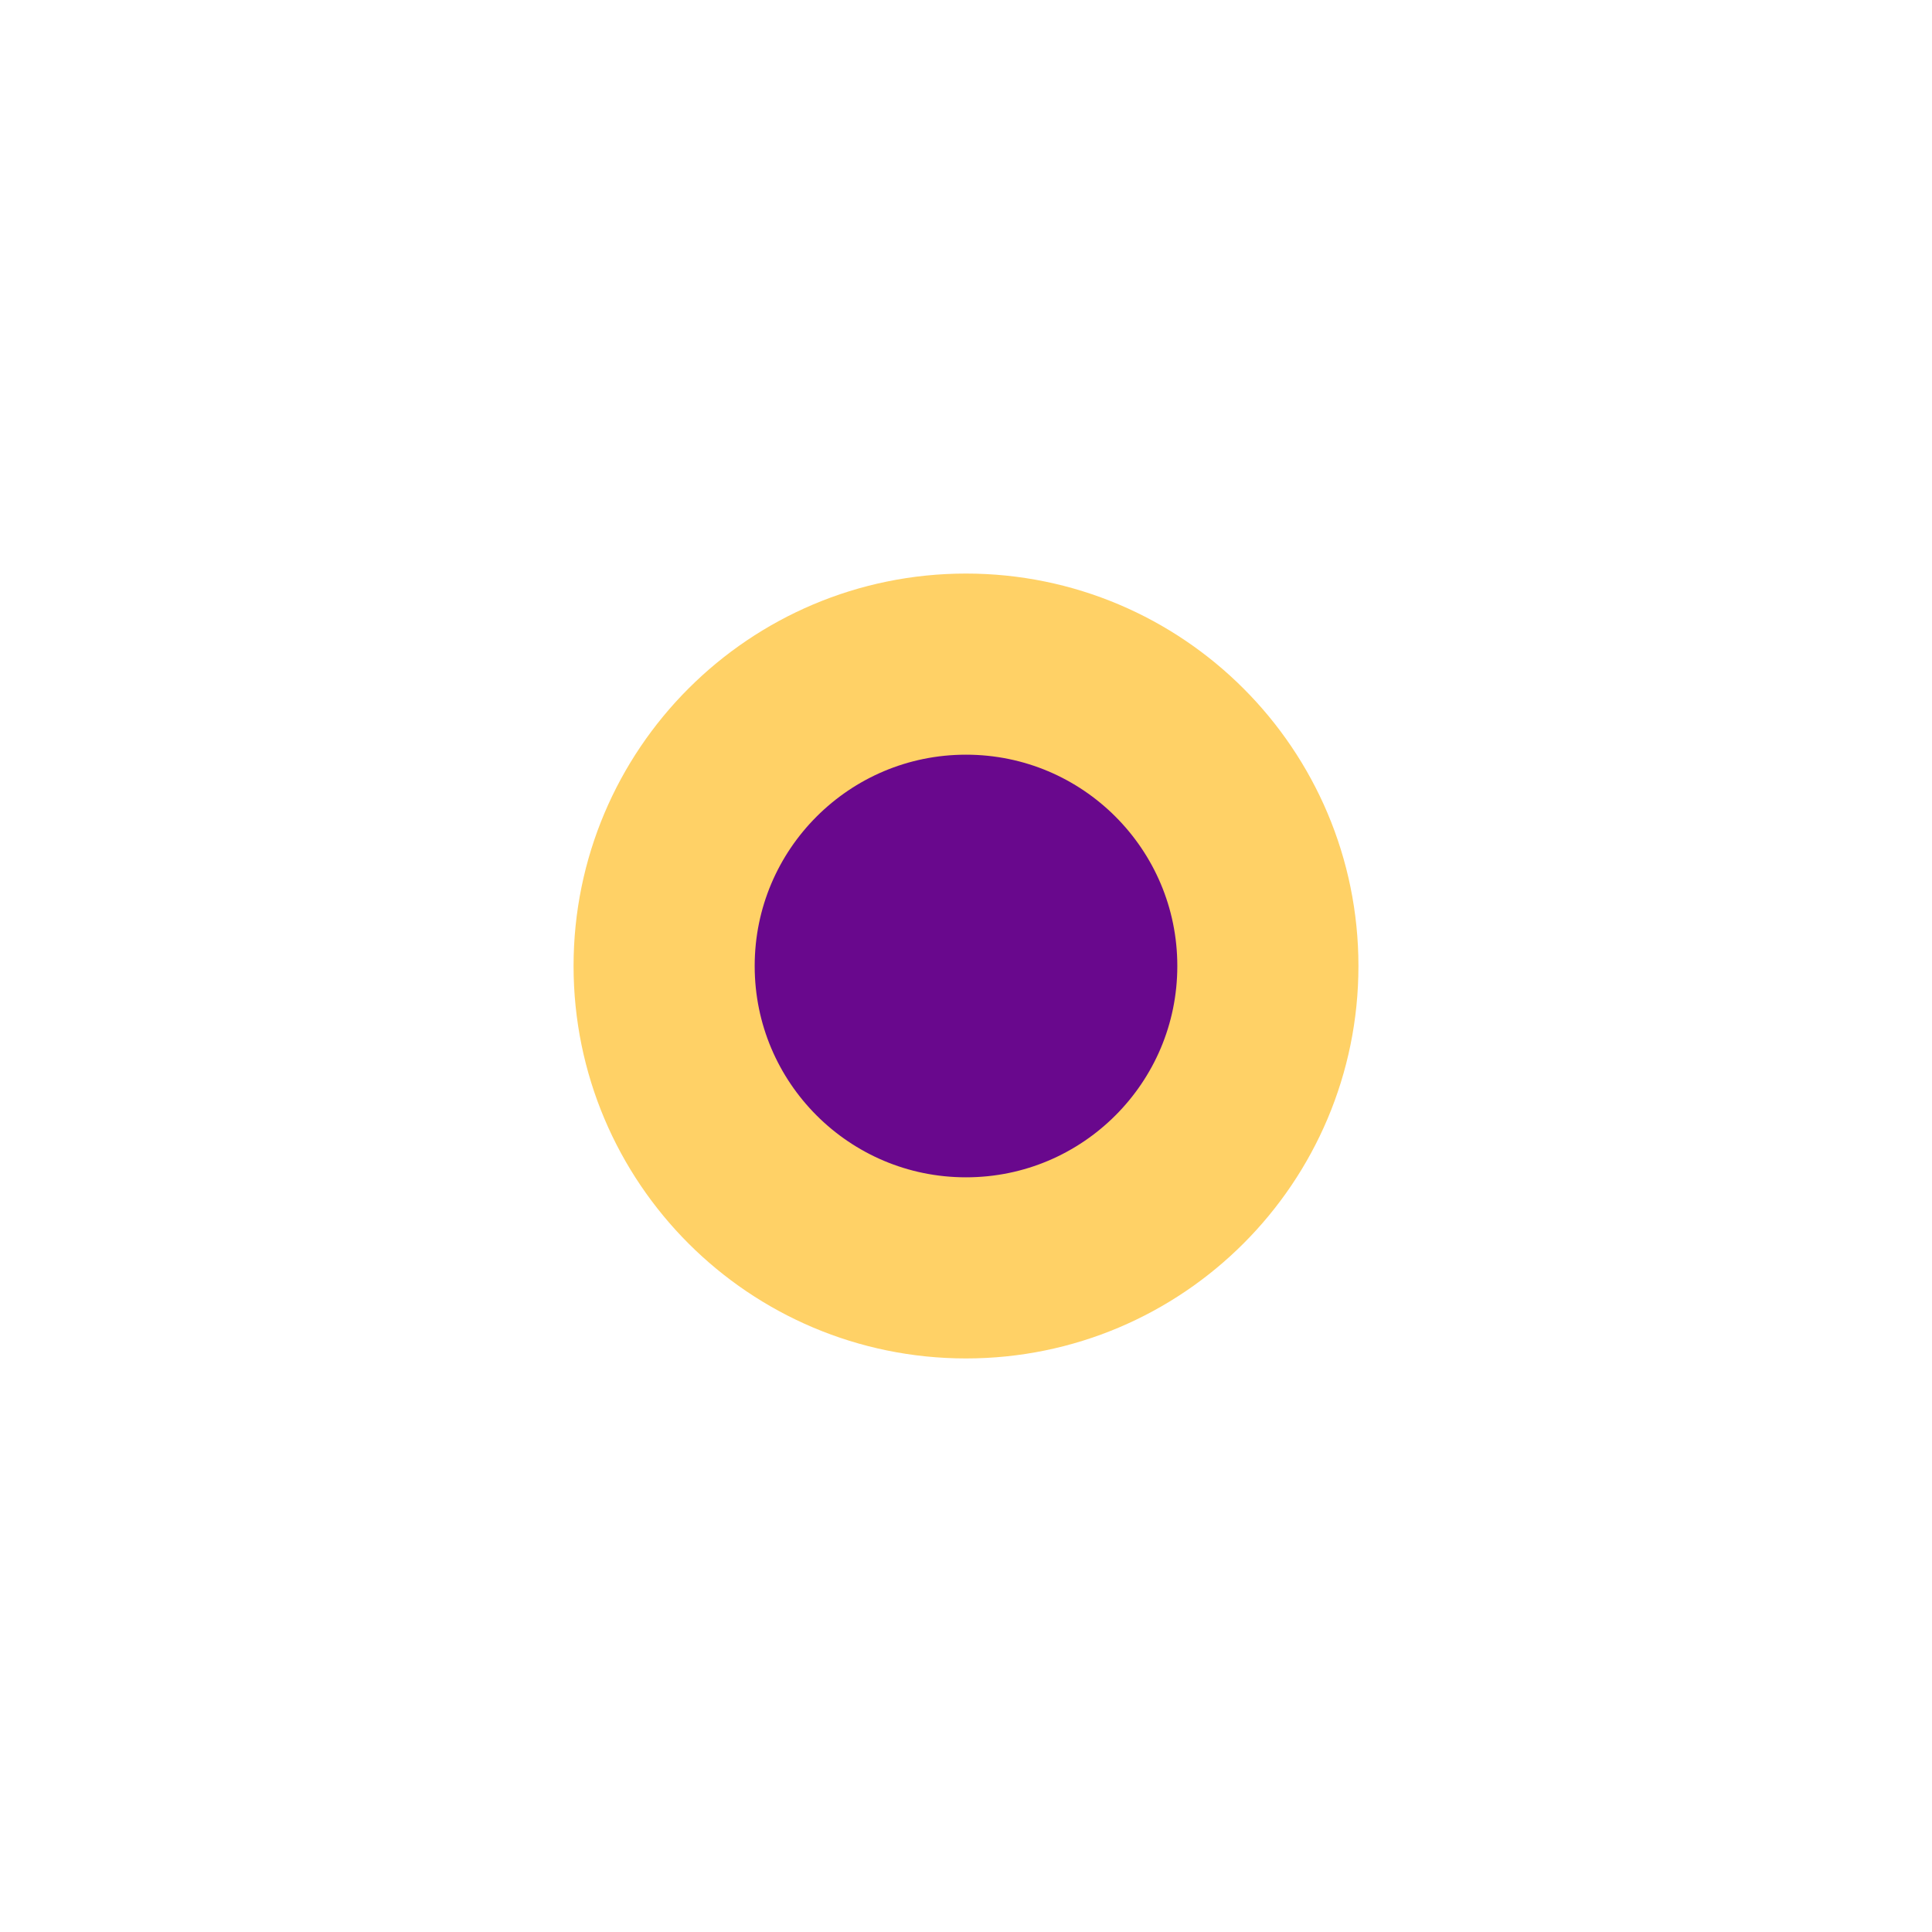
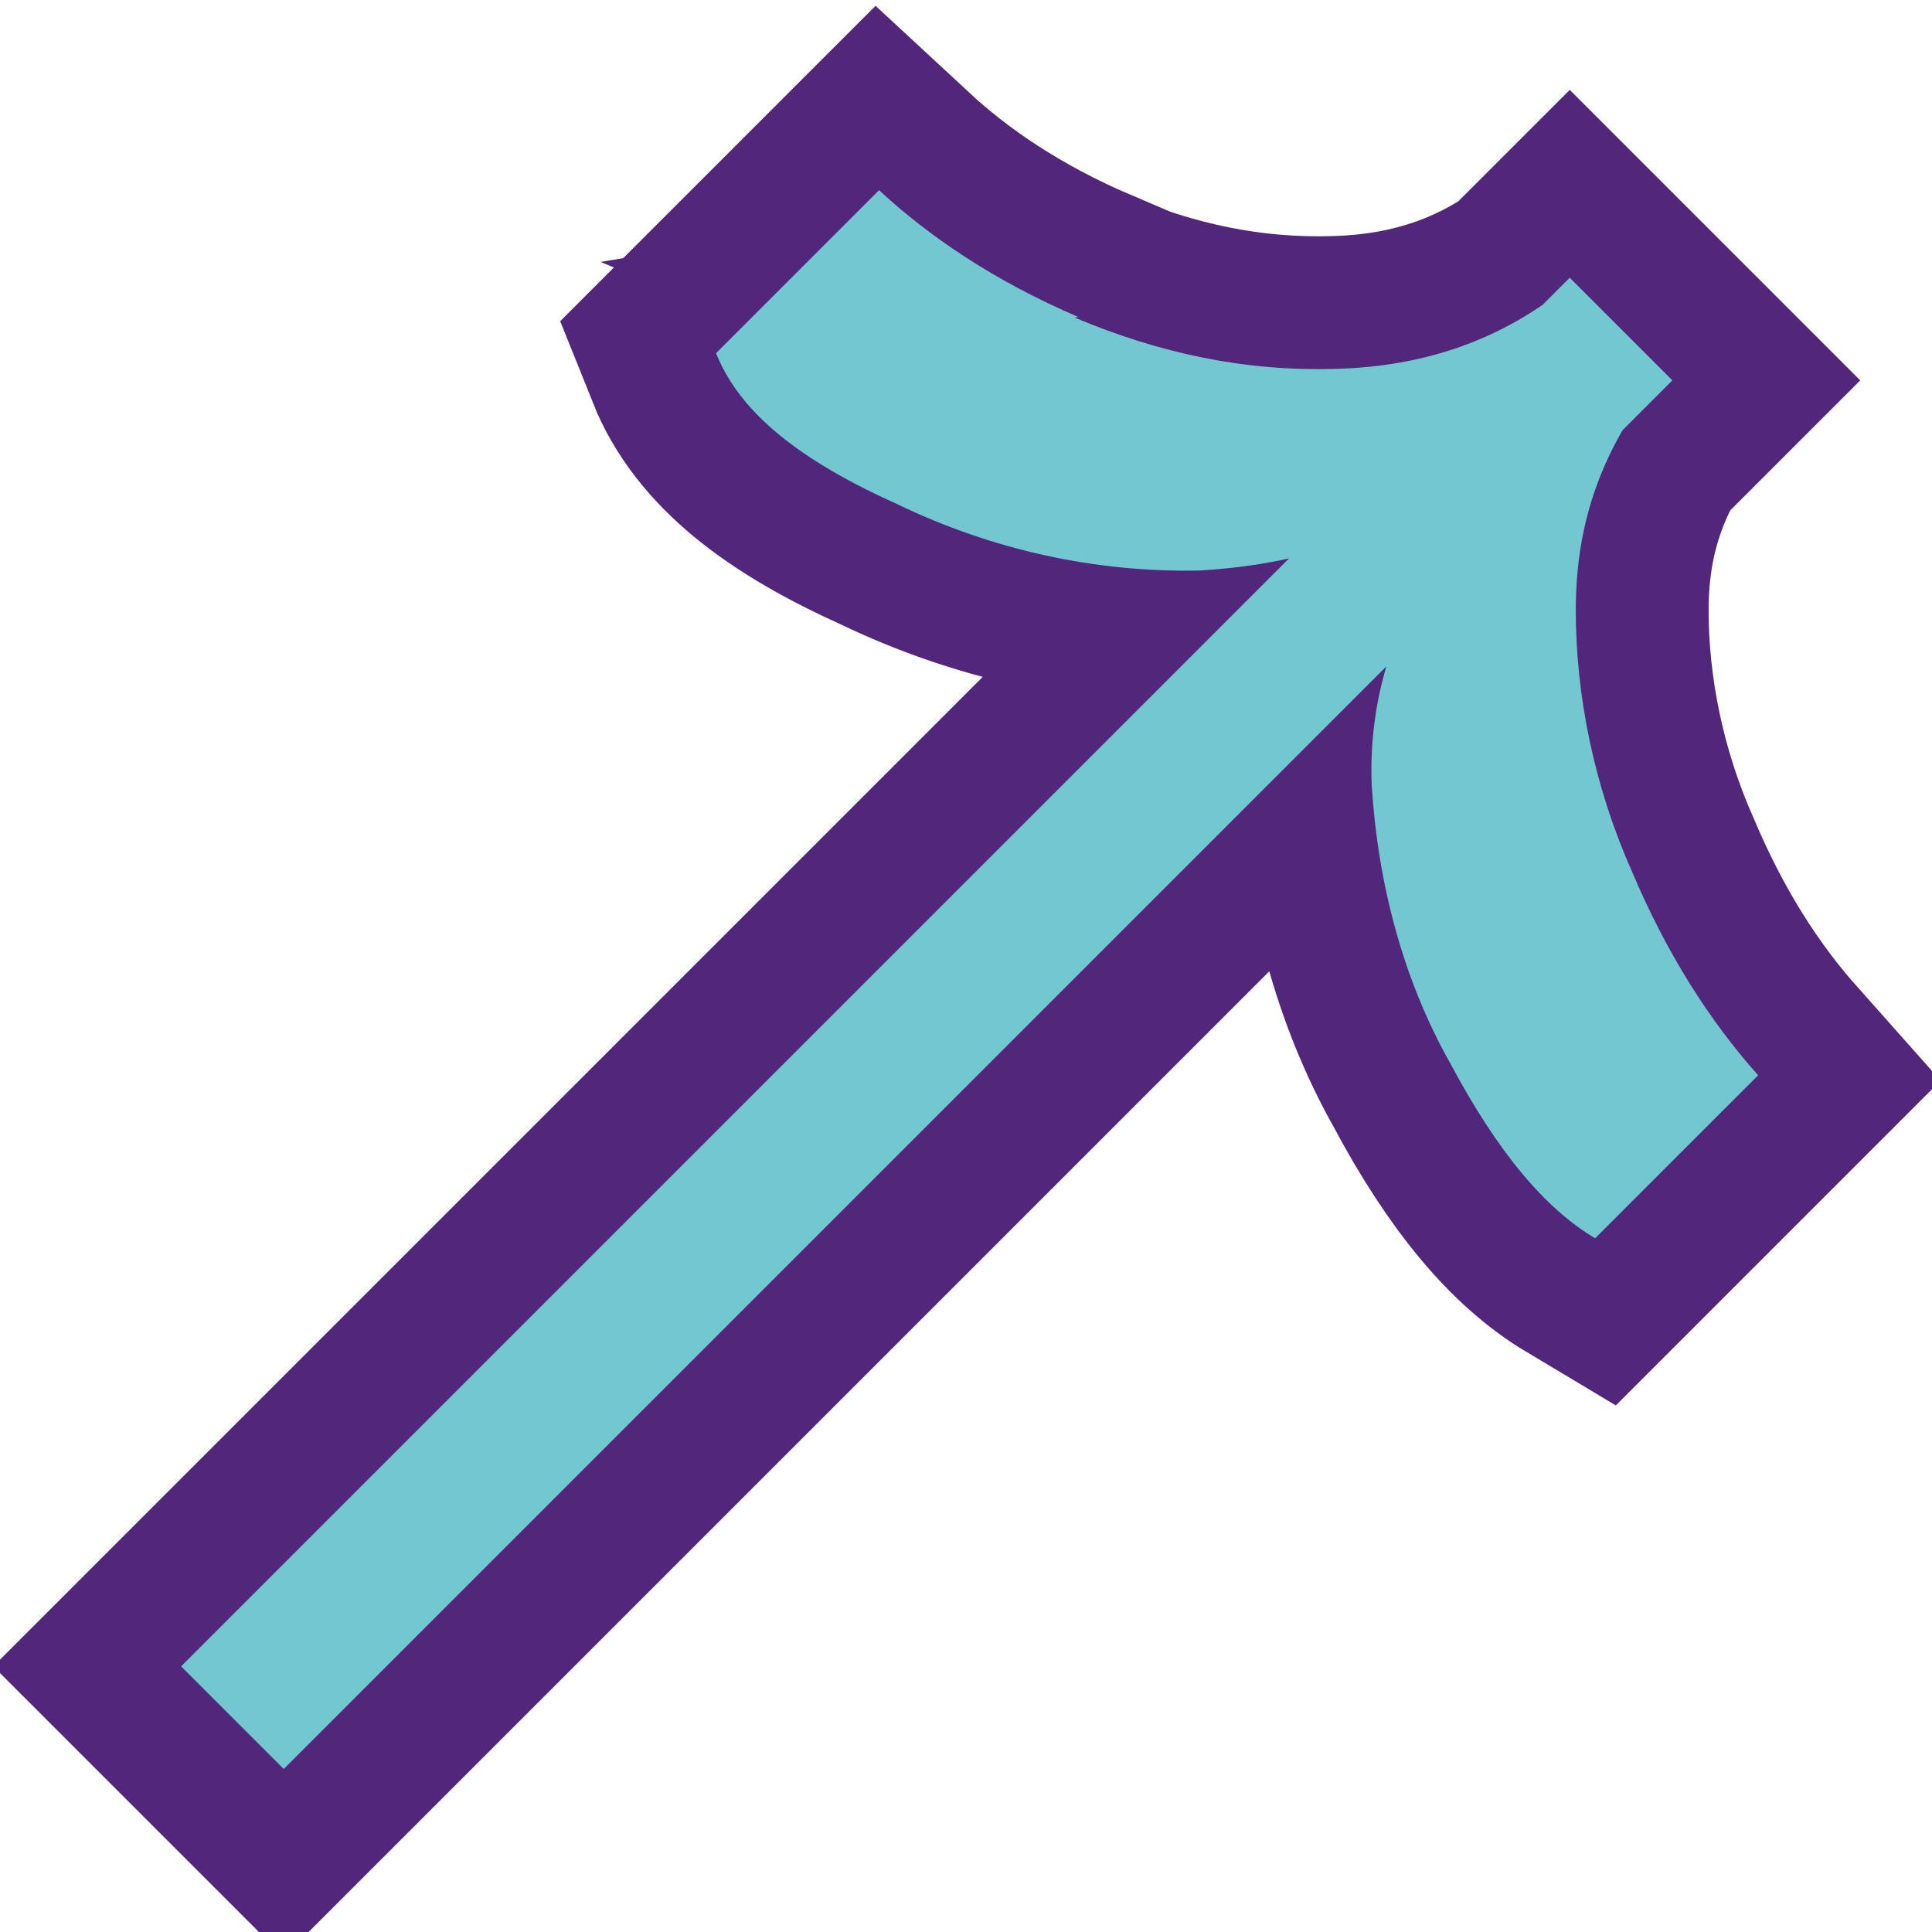
<svg xmlns="http://www.w3.org/2000/svg" width="32" height="32" version="1.1" viewBox="0 0 32 32">
-   <circle cx="16" cy="16" r="5" fill="#69088D" stroke="#FFD166" stroke-width="3" />
+   <path class="st3" d="m26 4.6 1.7 1.7-23 23-1.7-1.7zm-8.2 0.66c1.4 0.59 2.8 0.89 4.3 0.85 1.5-0.033 2.8-0.49 3.9-1.4l1.5 1.5c-0.95 1.2-1.4 2.4-1.4 3.9 0 1.4 0.3 2.9 0.92 4.3 0.59 1.4 1.3 2.5 2.1 3.4l-2.7 2.7c-0.82-0.49-1.6-1.4-2.4-2.9-0.79-1.4-1.2-3-1.3-4.6-0.066-1.6 0.49-3.2 1.7-4.5l-0.56-0.56c-0.95 0.95-2.3 1.4-4 1.5-1.7 0.033-3.4-0.33-5-1.1-1.6-0.72-2.6-1.5-3-2.5l2.7-2.7c0.82 0.76 1.9 1.5 3.3 2.1z" fill="#73c7d0" stroke="#51267b" stroke-linecap="round" stroke-width="4.4" style="paint-order:markers stroke fill" />
</svg>
